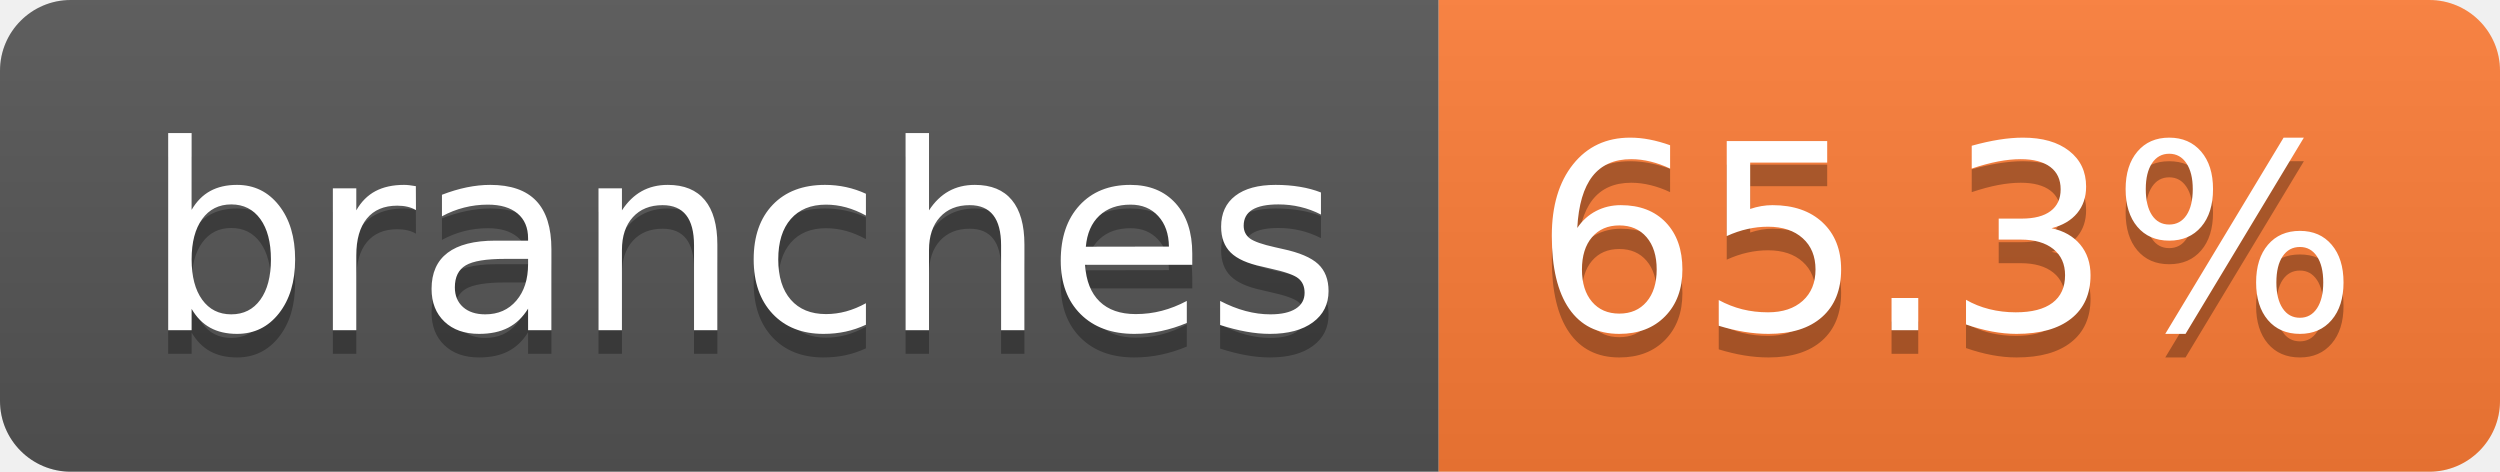
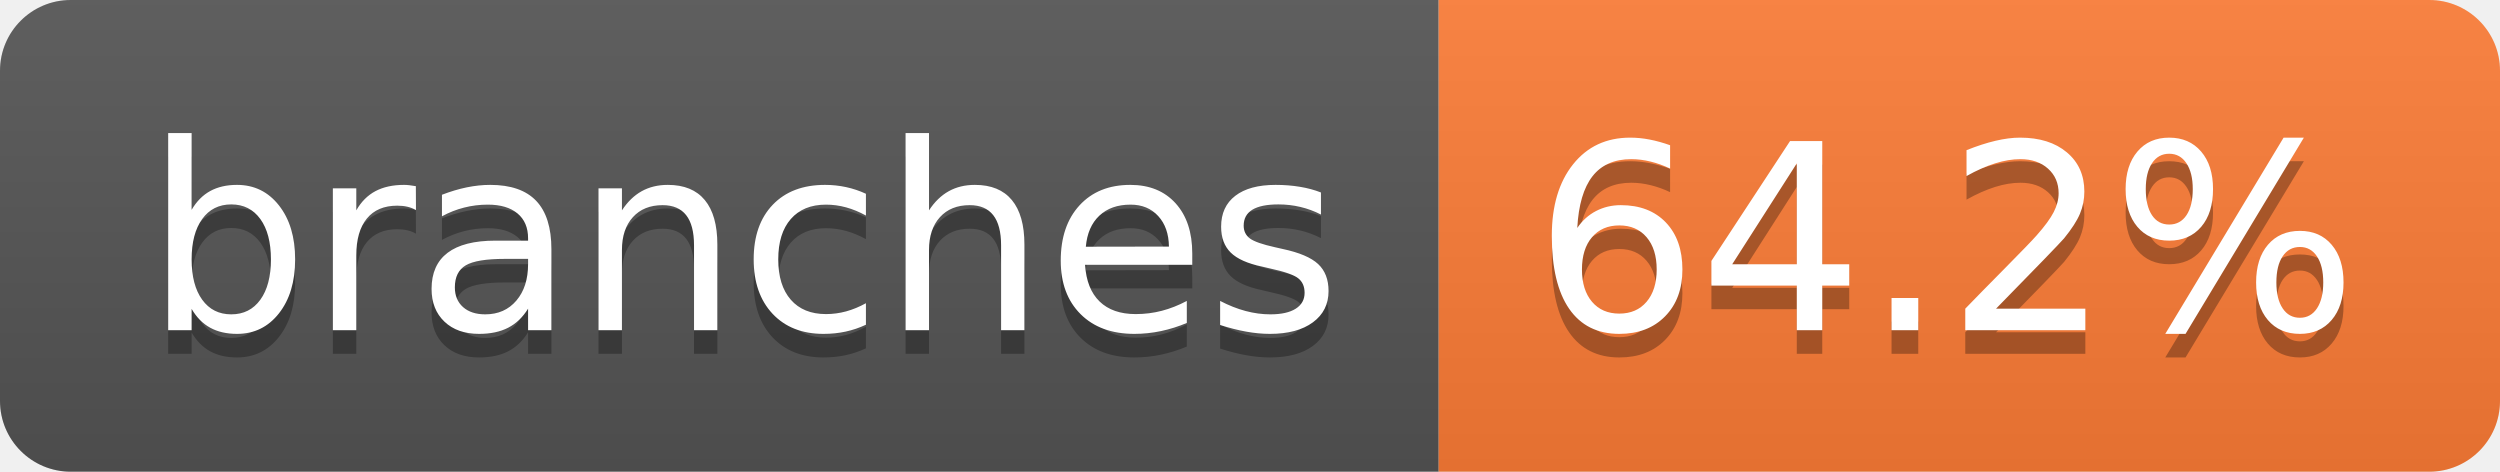
- <svg xmlns="http://www.w3.org/2000/svg" width="106" height="20" role="img" aria-label="branches: 65.3%">
+ <svg xmlns="http://www.w3.org/2000/svg" width="106" height="20" role="img" aria-label="branches: 64.2%">
  <linearGradient id="s" x2="0" y2="100%">
    <stop offset="0" stop-color="#bbb" stop-opacity=".1" />
    <stop offset="1" stop-opacity=".1" />
  </linearGradient>
  <clipPath id="r">
    <rect width="106" height="20" rx="3" fill="#fff" />
  </clipPath>
  <g clip-path="url(#r)">
    <rect width="61" height="20" fill="#555" />
    <rect x="61" width="45" height="20" fill="#fe7d37" />
    <rect width="106" height="20" fill="url(#s)" />
  </g>
  <g fill="#fff" text-anchor="middle" font-family="Verdana,Geneva,DejaVu Sans,sans-serif" text-rendering="geometricPrecision" font-size="110">
    <text aria-hidden="true" x="315" y="150" fill="#010101" fill-opacity=".3" transform="scale(.1)" textLength="507">branches</text>
    <text x="315" y="140" transform="scale(.1)" fill="#fff" textLength="507">branches</text>
-     <text aria-hidden="true" x="825" y="150" fill="#010101" fill-opacity=".3" transform="scale(.1)" textLength="350">65.3%</text>
-     <text x="825" y="140" transform="scale(.1)" fill="#fff" textLength="350">65.3%</text>
+     <text aria-hidden="true" x="825" y="150" fill="#010101" fill-opacity=".3" transform="scale(.1)" textLength="350">64.2%</text>
+     <text x="825" y="140" transform="scale(.1)" fill="#fff" textLength="350">64.2%</text>
  </g>
</svg>
